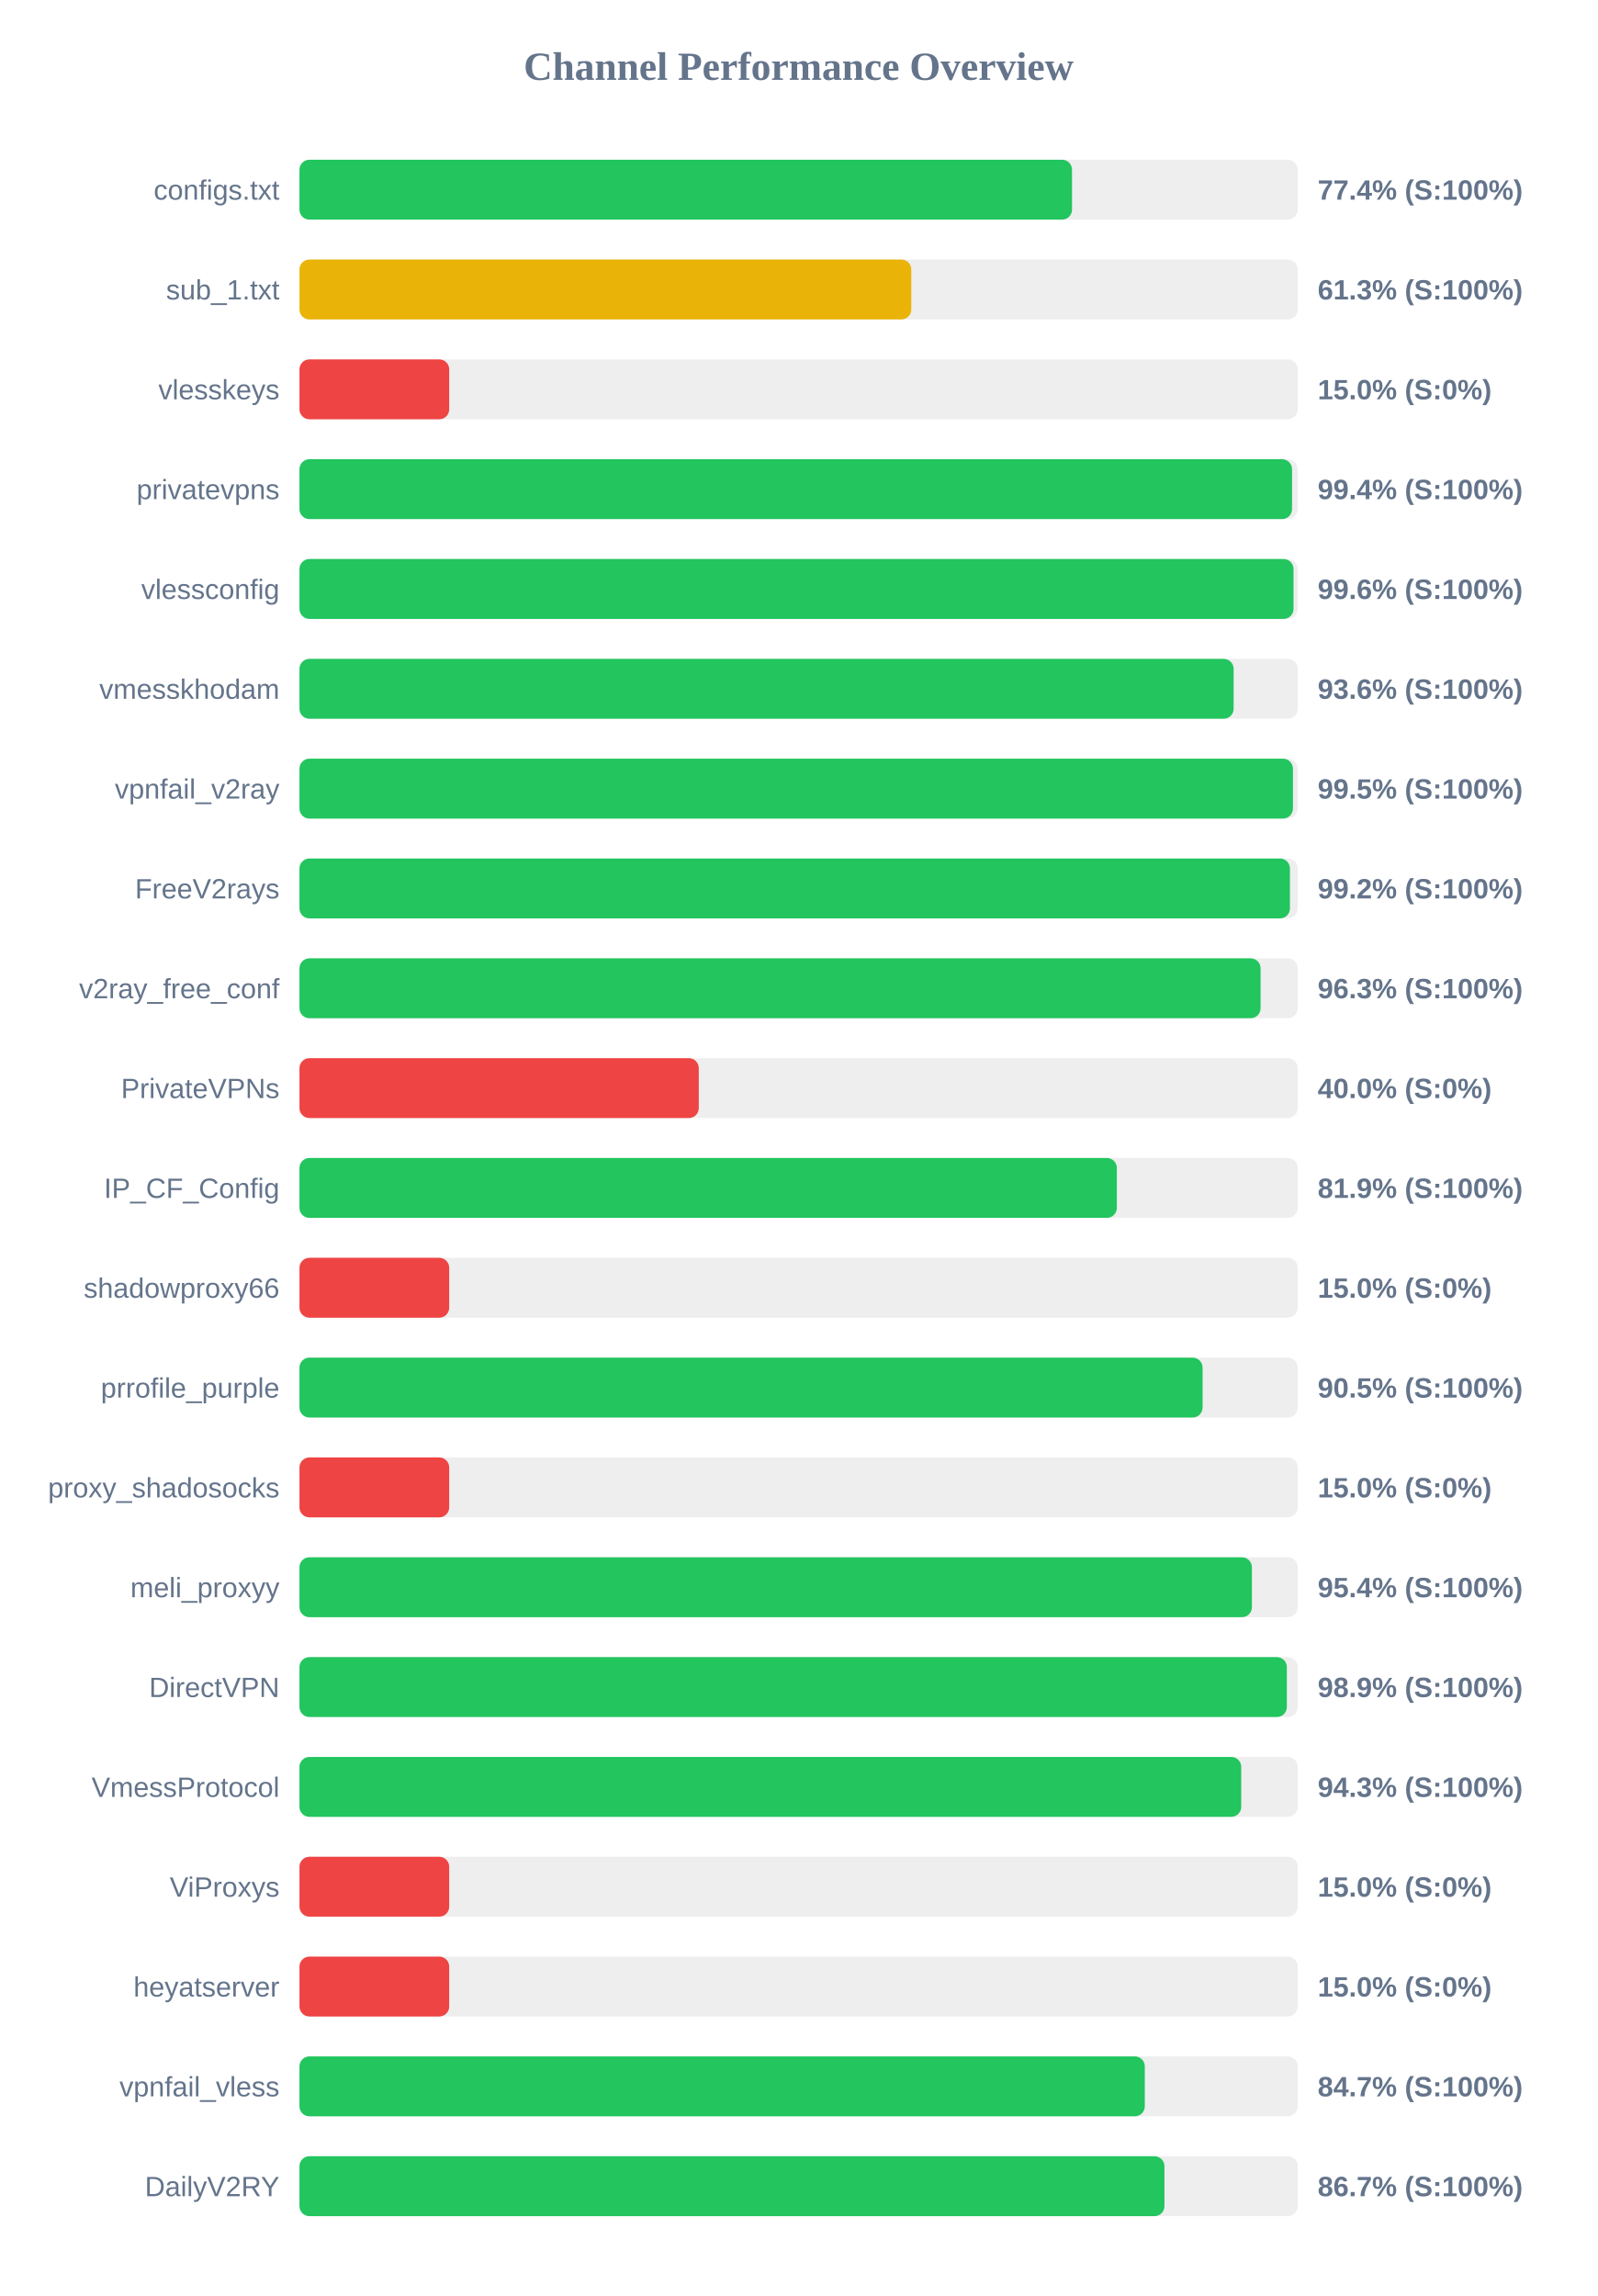
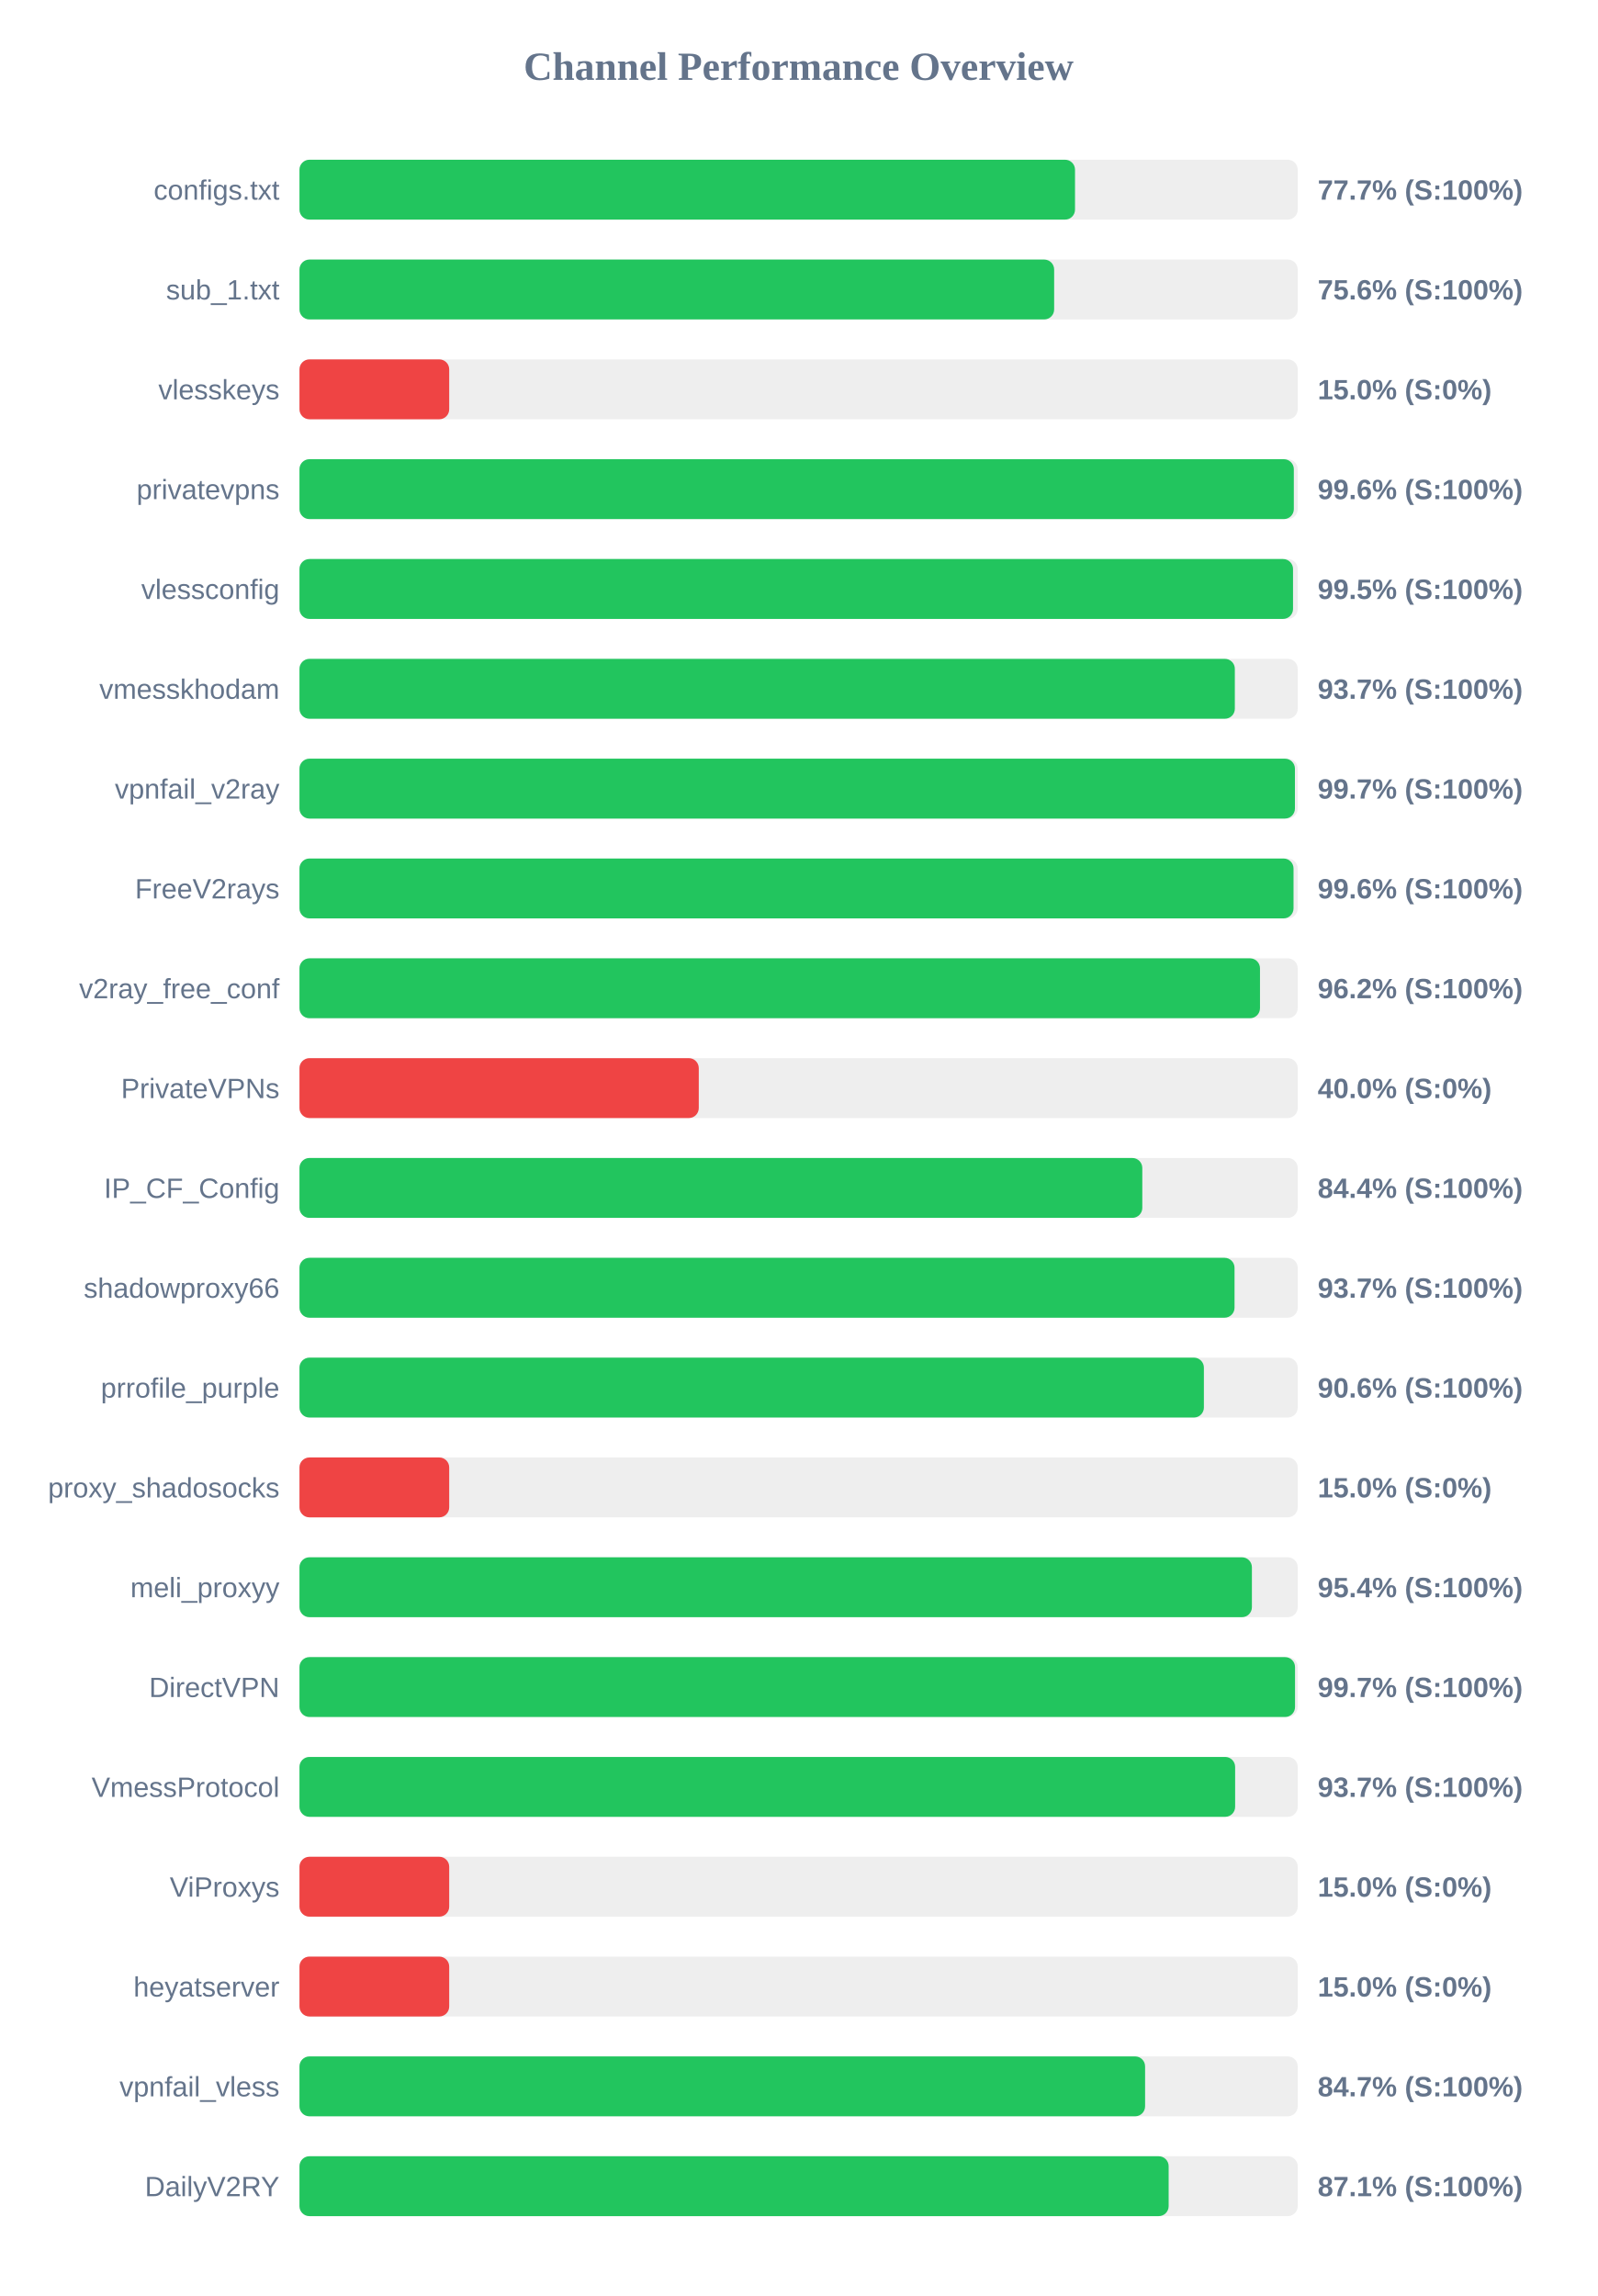
<svg xmlns="http://www.w3.org/2000/svg" width="800" height="1150" version="1.1">
  <style>
        .row { font: 14px Arial; fill: #64748b; }
        .score { font: bold 14px Arial; fill: #64748b; }
    </style>
  <text x="400" y="40" text-anchor="middle" font-size="20px" font-weight="bold" fill="#64748b">Channel Performance Overview</text>
  <rect x="150" y="80" width="500" height="30" fill="#eee" rx="5" />
-   <rect x="150" y="80" width="386.95" height="30" fill="#22c55e" rx="5" />
+   <rect x="150" y="80" width="388.45" height="30" fill="#22c55e" rx="5" />
  <text x="140" y="100" text-anchor="end" class="row">configs.txt</text>
-   <text x="660" y="100" text-anchor="start" class="score">77.4% (S:100%)</text>
+   <text x="660" y="100" text-anchor="start" class="score">77.7% (S:100%)</text>
  <rect x="150" y="130" width="500" height="30" fill="#eee" rx="5" />
-   <rect x="150" y="130" width="306.45" height="30" fill="#eab308" rx="5" />
+   <rect x="150" y="130" width="378.0" height="30" fill="#22c55e" rx="5" />
  <text x="140" y="150" text-anchor="end" class="row">sub_1.txt</text>
-   <text x="660" y="150" text-anchor="start" class="score">61.3% (S:100%)</text>
+   <text x="660" y="150" text-anchor="start" class="score">75.6% (S:100%)</text>
  <rect x="150" y="180" width="500" height="30" fill="#eee" rx="5" />
  <rect x="150" y="180" width="75.0" height="30" fill="#ef4444" rx="5" />
  <text x="140" y="200" text-anchor="end" class="row">vlesskeys</text>
  <text x="660" y="200" text-anchor="start" class="score">15.0% (S:0%)</text>
  <rect x="150" y="230" width="500" height="30" fill="#eee" rx="5" />
-   <rect x="150" y="230" width="497.15" height="30" fill="#22c55e" rx="5" />
+   <rect x="150" y="230" width="498.05" height="30" fill="#22c55e" rx="5" />
  <text x="140" y="250" text-anchor="end" class="row">privatevpns</text>
-   <text x="660" y="250" text-anchor="start" class="score">99.4% (S:100%)</text>
+   <text x="660" y="250" text-anchor="start" class="score">99.6% (S:100%)</text>
  <rect x="150" y="280" width="500" height="30" fill="#eee" rx="5" />
-   <rect x="150" y="280" width="497.9" height="30" fill="#22c55e" rx="5" />
+   <rect x="150" y="280" width="497.65" height="30" fill="#22c55e" rx="5" />
  <text x="140" y="300" text-anchor="end" class="row">vlessconfig</text>
-   <text x="660" y="300" text-anchor="start" class="score">99.6% (S:100%)</text>
+   <text x="660" y="300" text-anchor="start" class="score">99.5% (S:100%)</text>
  <rect x="150" y="330" width="500" height="30" fill="#eee" rx="5" />
-   <rect x="150" y="330" width="467.9" height="30" fill="#22c55e" rx="5" />
+   <rect x="150" y="330" width="468.5" height="30" fill="#22c55e" rx="5" />
  <text x="140" y="350" text-anchor="end" class="row">vmesskhodam</text>
-   <text x="660" y="350" text-anchor="start" class="score">93.6% (S:100%)</text>
+   <text x="660" y="350" text-anchor="start" class="score">93.7% (S:100%)</text>
  <rect x="150" y="380" width="500" height="30" fill="#eee" rx="5" />
-   <rect x="150" y="380" width="497.6" height="30" fill="#22c55e" rx="5" />
+   <rect x="150" y="380" width="498.6" height="30" fill="#22c55e" rx="5" />
  <text x="140" y="400" text-anchor="end" class="row">vpnfail_v2ray</text>
-   <text x="660" y="400" text-anchor="start" class="score">99.5% (S:100%)</text>
+   <text x="660" y="400" text-anchor="start" class="score">99.7% (S:100%)</text>
  <rect x="150" y="430" width="500" height="30" fill="#eee" rx="5" />
-   <rect x="150" y="430" width="496.1" height="30" fill="#22c55e" rx="5" />
+   <rect x="150" y="430" width="497.9" height="30" fill="#22c55e" rx="5" />
  <text x="140" y="450" text-anchor="end" class="row">FreeV2rays</text>
-   <text x="660" y="450" text-anchor="start" class="score">99.2% (S:100%)</text>
+   <text x="660" y="450" text-anchor="start" class="score">99.6% (S:100%)</text>
  <rect x="150" y="480" width="500" height="30" fill="#eee" rx="5" />
-   <rect x="150" y="480" width="481.4" height="30" fill="#22c55e" rx="5" />
+   <rect x="150" y="480" width="481.1" height="30" fill="#22c55e" rx="5" />
  <text x="140" y="500" text-anchor="end" class="row">v2ray_free_conf</text>
-   <text x="660" y="500" text-anchor="start" class="score">96.3% (S:100%)</text>
+   <text x="660" y="500" text-anchor="start" class="score">96.2% (S:100%)</text>
  <rect x="150" y="530" width="500" height="30" fill="#eee" rx="5" />
  <rect x="150" y="530" width="200.0" height="30" fill="#ef4444" rx="5" />
  <text x="140" y="550" text-anchor="end" class="row">PrivateVPNs</text>
  <text x="660" y="550" text-anchor="start" class="score">40.0% (S:0%)</text>
  <rect x="150" y="580" width="500" height="30" fill="#eee" rx="5" />
-   <rect x="150" y="580" width="409.4" height="30" fill="#22c55e" rx="5" />
+   <rect x="150" y="580" width="422.15" height="30" fill="#22c55e" rx="5" />
  <text x="140" y="600" text-anchor="end" class="row">IP_CF_Config</text>
-   <text x="660" y="600" text-anchor="start" class="score">81.9% (S:100%)</text>
+   <text x="660" y="600" text-anchor="start" class="score">84.4% (S:100%)</text>
  <rect x="150" y="630" width="500" height="30" fill="#eee" rx="5" />
-   <rect x="150" y="630" width="75.0" height="30" fill="#ef4444" rx="5" />
+   <rect x="150" y="630" width="468.35" height="30" fill="#22c55e" rx="5" />
  <text x="140" y="650" text-anchor="end" class="row">shadowproxy66</text>
-   <text x="660" y="650" text-anchor="start" class="score">15.0% (S:0%)</text>
+   <text x="660" y="650" text-anchor="start" class="score">93.7% (S:100%)</text>
  <rect x="150" y="680" width="500" height="30" fill="#eee" rx="5" />
-   <rect x="150" y="680" width="452.35" height="30" fill="#22c55e" rx="5" />
+   <rect x="150" y="680" width="453.0" height="30" fill="#22c55e" rx="5" />
  <text x="140" y="700" text-anchor="end" class="row">prrofile_purple</text>
-   <text x="660" y="700" text-anchor="start" class="score">90.5% (S:100%)</text>
+   <text x="660" y="700" text-anchor="start" class="score">90.6% (S:100%)</text>
  <rect x="150" y="730" width="500" height="30" fill="#eee" rx="5" />
  <rect x="150" y="730" width="75.0" height="30" fill="#ef4444" rx="5" />
  <text x="140" y="750" text-anchor="end" class="row">proxy_shadosocks</text>
  <text x="660" y="750" text-anchor="start" class="score">15.0% (S:0%)</text>
  <rect x="150" y="780" width="500" height="30" fill="#eee" rx="5" />
  <rect x="150" y="780" width="477.05" height="30" fill="#22c55e" rx="5" />
  <text x="140" y="800" text-anchor="end" class="row">meli_proxyy</text>
  <text x="660" y="800" text-anchor="start" class="score">95.4% (S:100%)</text>
  <rect x="150" y="830" width="500" height="30" fill="#eee" rx="5" />
-   <rect x="150" y="830" width="494.55" height="30" fill="#22c55e" rx="5" />
+   <rect x="150" y="830" width="498.65" height="30" fill="#22c55e" rx="5" />
  <text x="140" y="850" text-anchor="end" class="row">DirectVPN</text>
-   <text x="660" y="850" text-anchor="start" class="score">98.9% (S:100%)</text>
+   <text x="660" y="850" text-anchor="start" class="score">99.7% (S:100%)</text>
  <rect x="150" y="880" width="500" height="30" fill="#eee" rx="5" />
-   <rect x="150" y="880" width="471.7" height="30" fill="#22c55e" rx="5" />
+   <rect x="150" y="880" width="468.65" height="30" fill="#22c55e" rx="5" />
  <text x="140" y="900" text-anchor="end" class="row">VmessProtocol</text>
-   <text x="660" y="900" text-anchor="start" class="score">94.3% (S:100%)</text>
+   <text x="660" y="900" text-anchor="start" class="score">93.7% (S:100%)</text>
  <rect x="150" y="930" width="500" height="30" fill="#eee" rx="5" />
  <rect x="150" y="930" width="75.0" height="30" fill="#ef4444" rx="5" />
  <text x="140" y="950" text-anchor="end" class="row">ViProxys</text>
  <text x="660" y="950" text-anchor="start" class="score">15.0% (S:0%)</text>
  <rect x="150" y="980" width="500" height="30" fill="#eee" rx="5" />
  <rect x="150" y="980" width="75.0" height="30" fill="#ef4444" rx="5" />
  <text x="140" y="1000" text-anchor="end" class="row">heyatserver</text>
  <text x="660" y="1000" text-anchor="start" class="score">15.0% (S:0%)</text>
  <rect x="150" y="1030" width="500" height="30" fill="#eee" rx="5" />
-   <rect x="150" y="1030" width="423.4" height="30" fill="#22c55e" rx="5" />
+   <rect x="150" y="1030" width="423.55" height="30" fill="#22c55e" rx="5" />
  <text x="140" y="1050" text-anchor="end" class="row">vpnfail_vless</text>
  <text x="660" y="1050" text-anchor="start" class="score">84.7% (S:100%)</text>
  <rect x="150" y="1080" width="500" height="30" fill="#eee" rx="5" />
-   <rect x="150" y="1080" width="433.25" height="30" fill="#22c55e" rx="5" />
+   <rect x="150" y="1080" width="435.35" height="30" fill="#22c55e" rx="5" />
  <text x="140" y="1100" text-anchor="end" class="row">DailyV2RY</text>
-   <text x="660" y="1100" text-anchor="start" class="score">86.7% (S:100%)</text>
+   <text x="660" y="1100" text-anchor="start" class="score">87.1% (S:100%)</text>
</svg>
